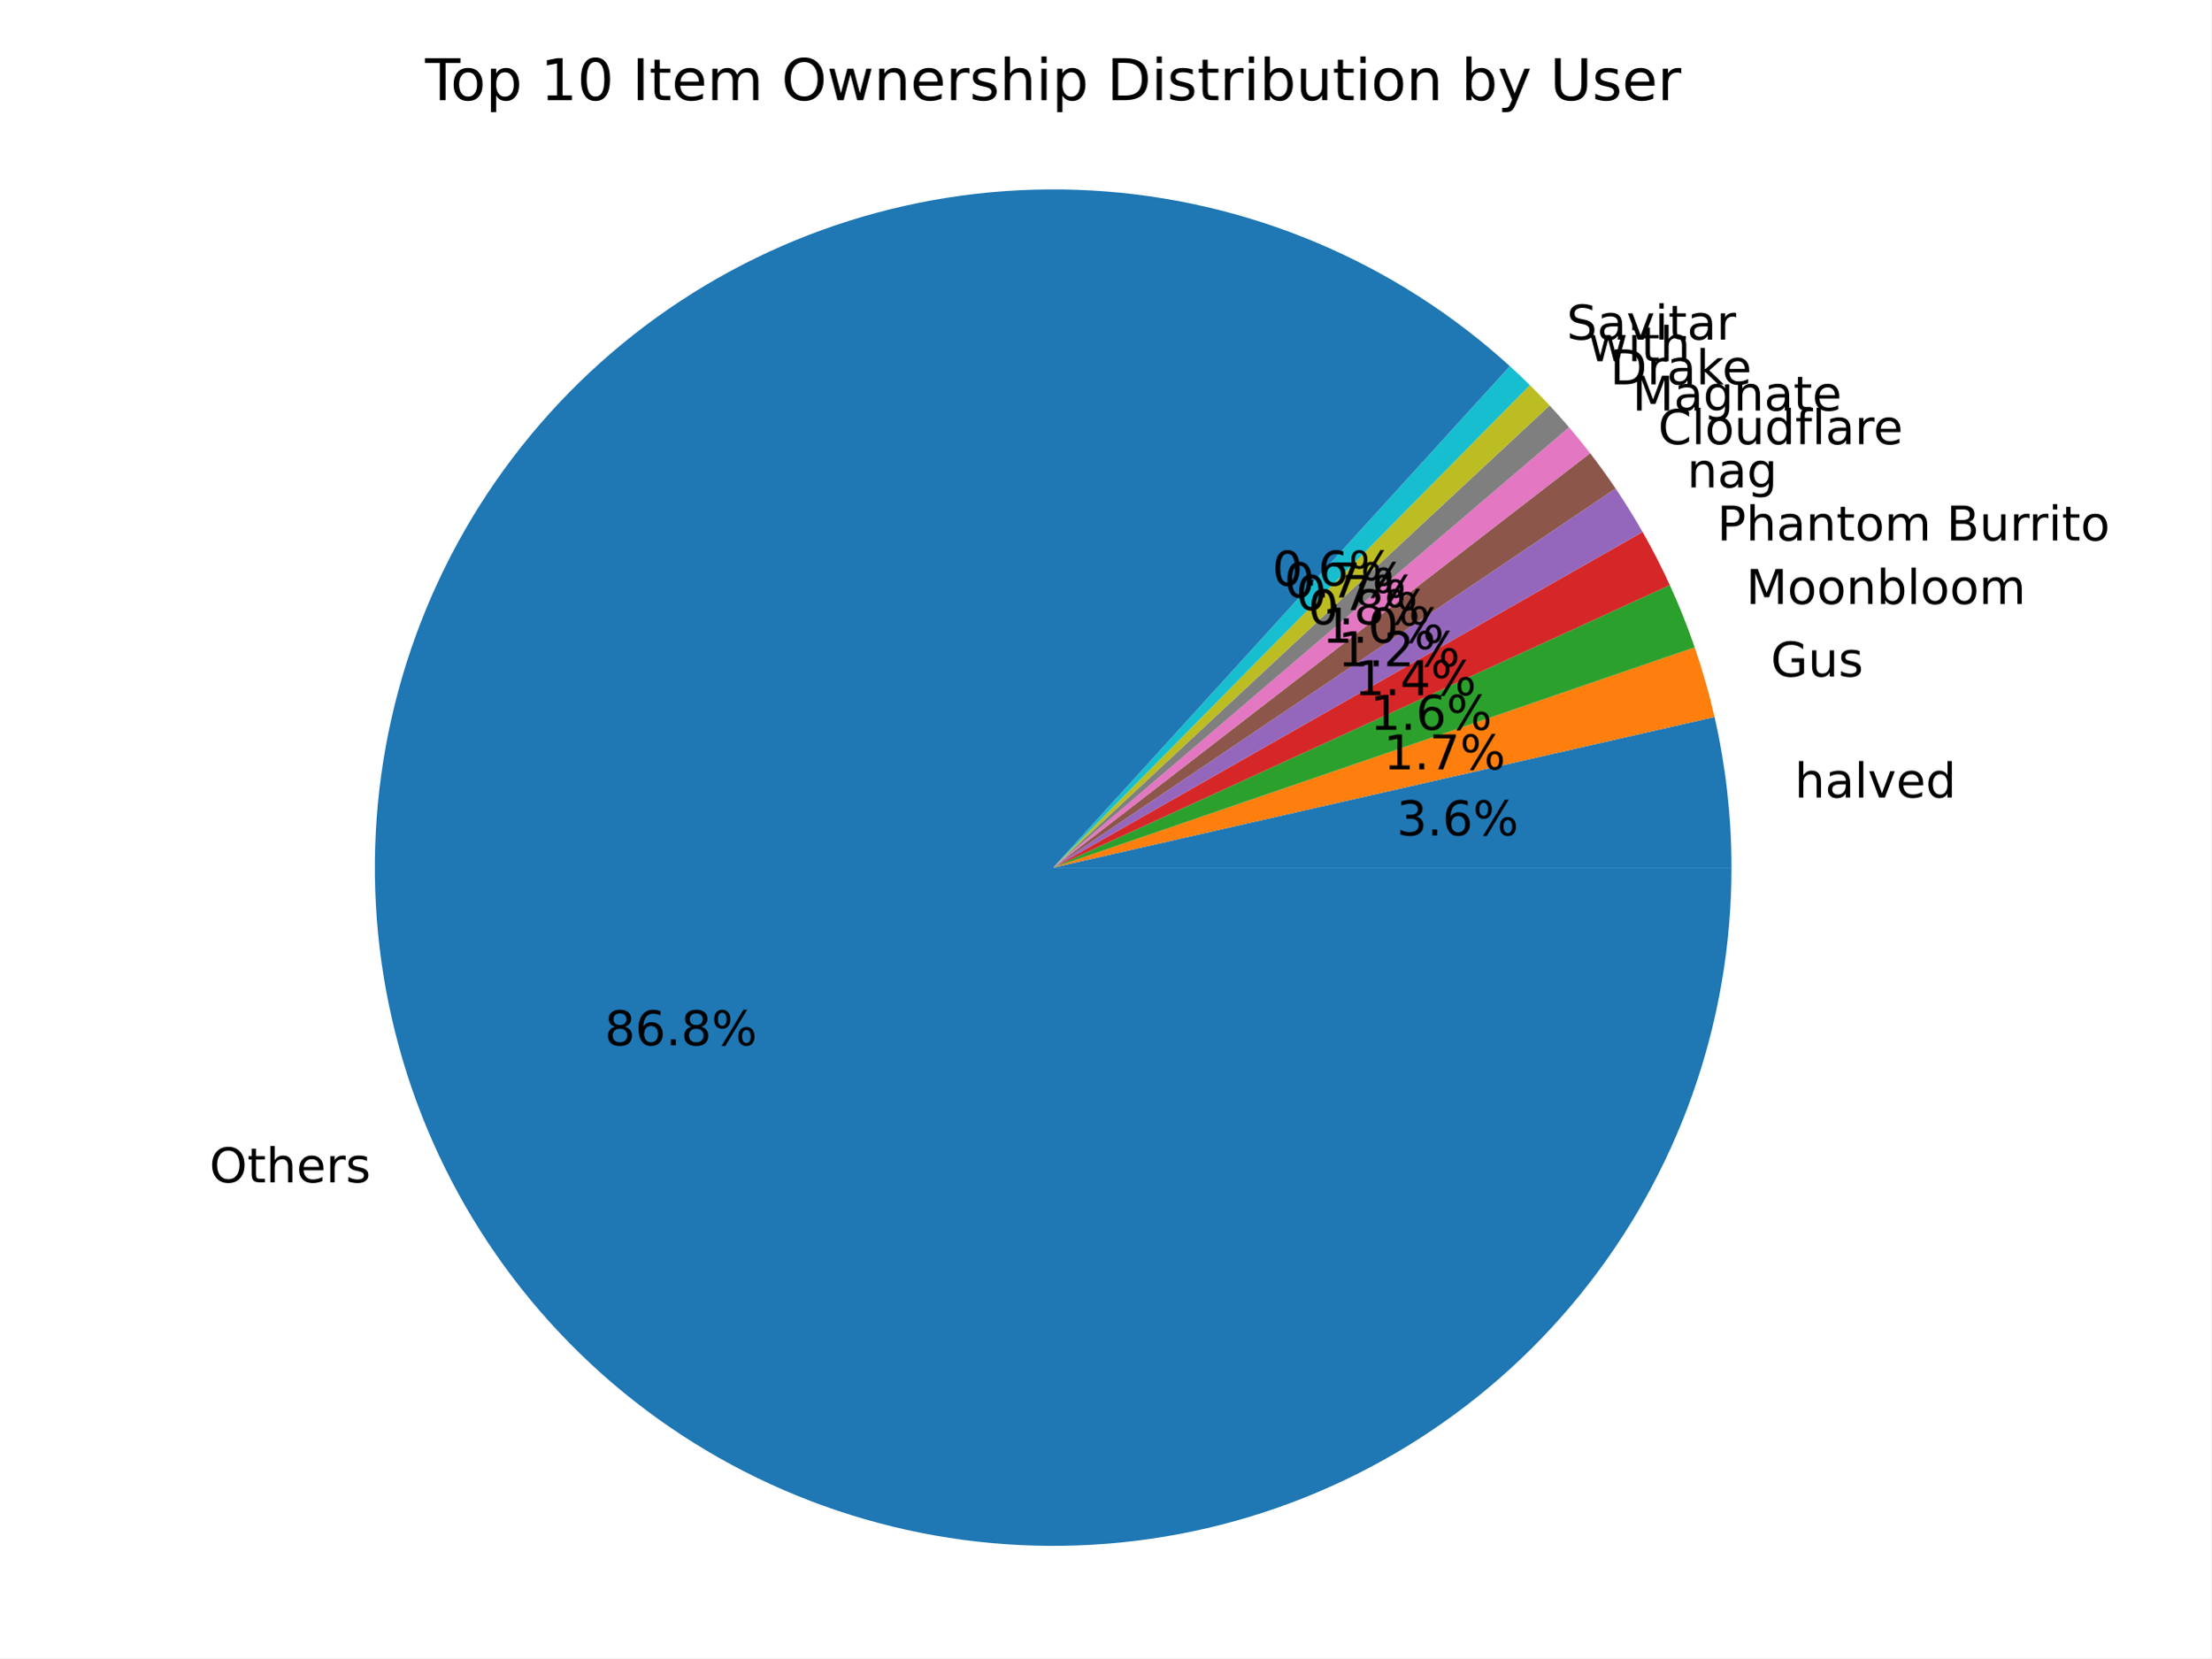
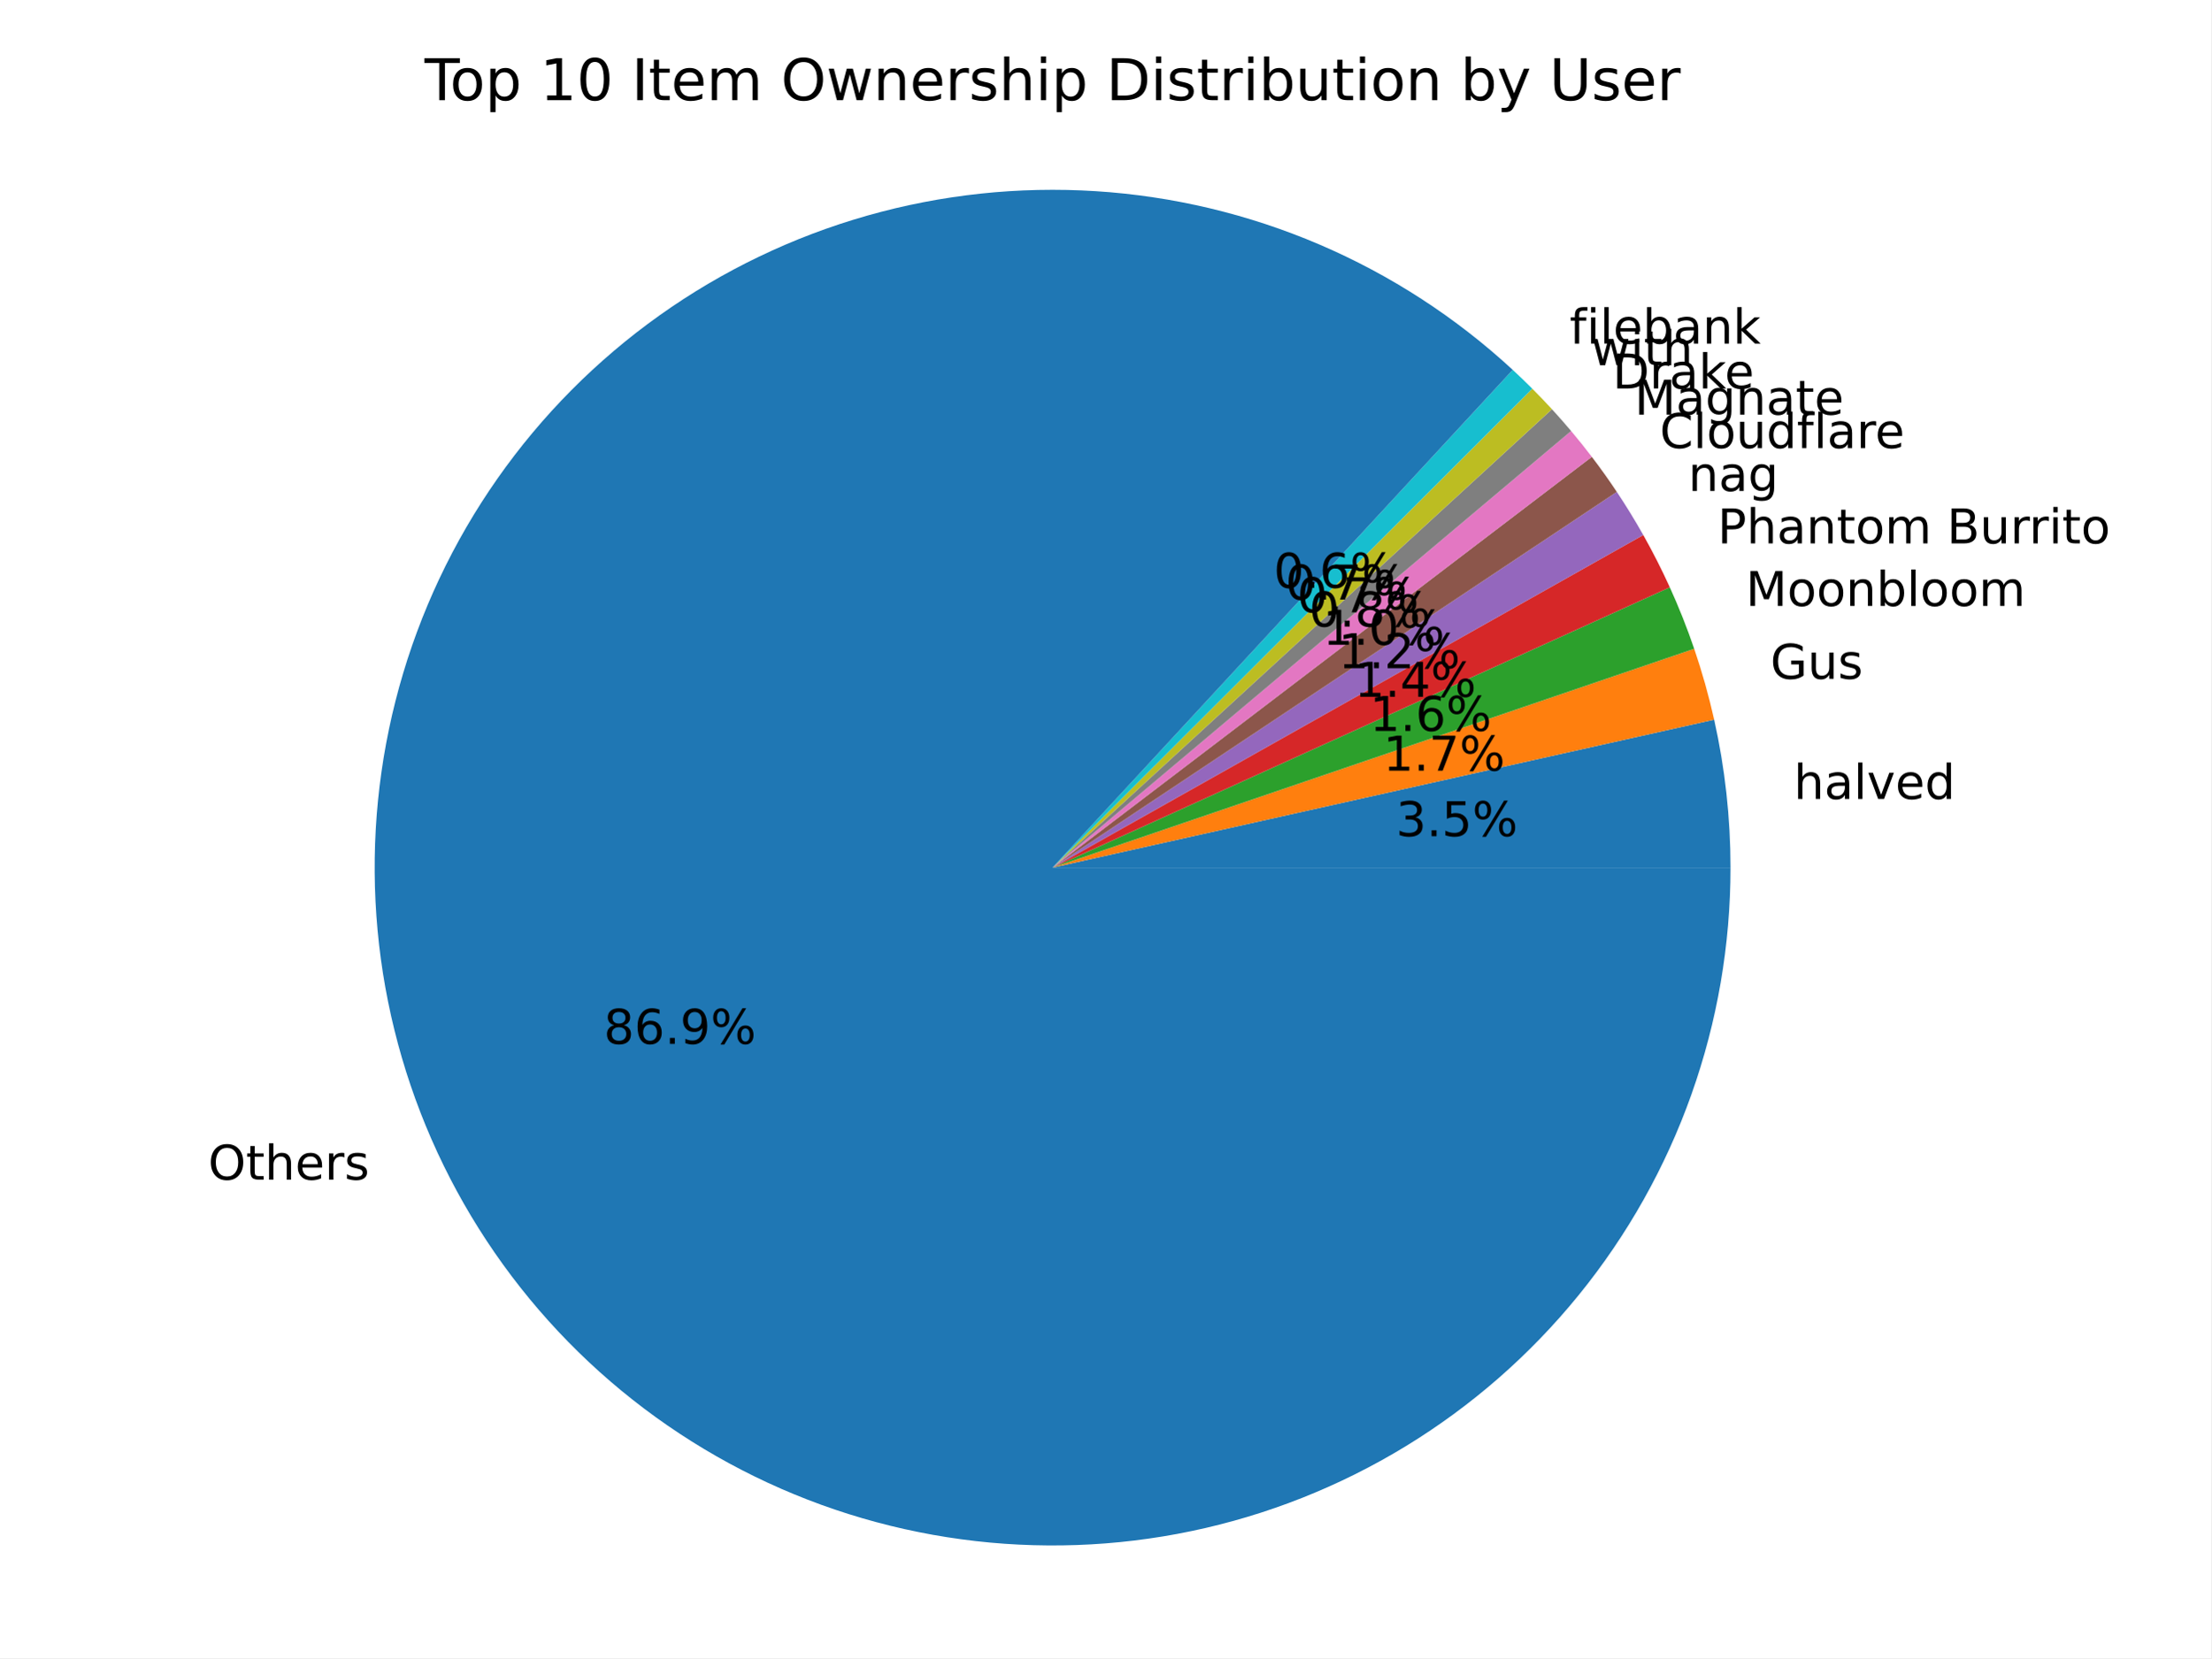
<svg xmlns="http://www.w3.org/2000/svg" xmlns:xlink="http://www.w3.org/1999/xlink" width="460.8pt" height="345.6pt" viewBox="0 0 460.8 345.6" version="1.1">
  <defs>
    <style type="text/css">*{stroke-linejoin: round; stroke-linecap: butt}</style>
  </defs>
  <g id="figure_1">
    <g id="patch_1">
      <path d="M 0 345.6  L 460.8 345.6  L 460.8 0  L 0 0  z " style="fill: #ffffff" />
    </g>
    <g id="axes_1">
      <g id="patch_2">
-         <path d="M 360.85 180.84  C 360.85 175.561 360.554 170.287 359.964 165.041  C 359.375 159.796 358.491 154.587 357.319 149.441  L 219.484 180.84  z " style="fill: #1f77b4" />
+         <path d="M 360.645 180.84  C 360.645 175.656 360.359 170.475 359.79 165.323  C 359.221 160.17 358.368 155.052 357.236 149.993  L 219.361 180.84  z " style="fill: #1f77b4" />
      </g>
      <g id="patch_3">
-         <path d="M 357.319 149.441  C 356.76 146.986 356.135 144.547 355.446 142.126  C 354.756 139.705 354.002 137.303 353.185 134.922  L 219.484 180.84  z " style="fill: #ff7f0e" />
+         <path d="M 357.236 149.993  C 356.677 147.496 356.051 145.014 355.357 142.551  C 354.664 140.087 353.903 137.643 353.077 135.221  L 219.361 180.84  z " style="fill: #ff7f0e" />
      </g>
      <g id="patch_4">
-         <path d="M 353.185 134.922  C 352.428 132.719 351.617 130.534 350.752 128.371  C 349.888 126.208 348.97 124.066 347.999 121.949  L 219.484 180.84  z " style="fill: #2ca02c" />
+         <path d="M 353.077 135.221  C 352.335 133.046 351.54 130.888 350.692 128.751  C 349.845 126.615 348.945 124.499 347.994 122.406  L 219.361 180.84  z " style="fill: #2ca02c" />
      </g>
      <g id="patch_5">
-         <path d="M 347.999 121.949  C 347.135 120.062 346.228 118.194 345.281 116.347  C 344.335 114.5 343.347 112.674 342.32 110.87  L 219.484 180.84  z " style="fill: #d62728" />
+         <path d="M 347.994 122.406  C 347.151 120.55 346.268 118.712 345.345 116.894  C 344.423 115.077 343.461 113.279 342.46 111.503  L 219.361 180.84  z " style="fill: #d62728" />
      </g>
      <g id="patch_6">
-         <path d="M 342.32 110.87  C 341.44 109.326 340.531 107.798 339.594 106.288  C 338.656 104.777 337.69 103.285 336.697 101.811  L 219.484 180.84  z " style="fill: #9467bd" />
+         <path d="M 342.46 111.503  C 341.598 109.972 340.708 108.458 339.789 106.961  C 338.87 105.463 337.924 103.983 336.95 102.521  L 219.361 180.84  z " style="fill: #9467bd" />
      </g>
      <g id="patch_7">
-         <path d="M 336.697 101.811  C 335.851 100.557 334.986 99.317 334.1 98.09  C 333.215 96.864 332.31 95.652 331.385 94.455  L 219.484 180.84  z " style="fill: #8c564b" />
+         <path d="M 336.95 102.521  C 336.121 101.276 335.272 100.044 334.403 98.825  C 333.534 97.607 332.646 96.402 331.74 95.212  L 219.361 180.84  z " style="fill: #8c564b" />
      </g>
      <g id="patch_8">
-         <path d="M 331.385 94.455  C 330.677 93.537 329.957 92.628 329.227 91.728  C 328.496 90.828 327.754 89.937 327.002 89.056  L 219.484 180.84  z " style="fill: #e377c2" />
+         <path d="M 331.74 95.212  C 331.043 94.298 330.335 93.392 329.617 92.495  C 328.898 91.598 328.168 90.71 327.428 89.831  L 219.361 180.84  z " style="fill: #e377c2" />
      </g>
      <g id="patch_9">
-         <path d="M 327.002 89.056  C 326.342 88.283 325.674 87.518 324.998 86.76  C 324.322 86.002 323.638 85.251 322.946 84.507  L 219.484 180.84  z " style="fill: #7f7f7f" />
+         <path d="M 327.428 89.831  C 326.778 89.06 326.12 88.295 325.455 87.538  C 324.789 86.781 324.115 86.031 323.433 85.288  L 219.361 180.84  z " style="fill: #7f7f7f" />
      </g>
      <g id="patch_10">
-         <path d="M 322.946 84.507  C 322.277 83.788 321.599 83.076 320.915 82.371  C 320.231 81.666 319.539 80.968 318.84 80.278  L 219.484 180.84  z " style="fill: #bcbd22" />
+         <path d="M 323.433 85.288  C 322.765 84.561 322.09 83.841 321.408 83.129  C 320.725 82.416 320.036 81.711 319.338 81.012  L 219.361 180.84  z " style="fill: #bcbd22" />
      </g>
      <g id="patch_11">
-         <path d="M 318.84 80.278  C 318.157 79.603 317.466 78.934 316.77 78.273  C 316.073 77.612 315.369 76.959 314.659 76.312  L 219.484 180.84  z " style="fill: #17becf" />
+         <path d="M 319.338 81.012  C 318.672 80.345 317.999 79.684 317.319 79.03  C 316.639 78.376 315.953 77.729 315.26 77.088  L 219.361 180.84  z " style="fill: #17becf" />
      </g>
      <g id="patch_12">
-         <path d="M 314.659 76.312  C 302.76 65.478 289.098 56.754 274.262 50.518  C 259.427 44.283 243.635 40.625 227.569 39.705  C 211.503 38.785 195.397 40.614 179.946 45.115  C 164.496 49.616 149.927 56.722 136.868 66.127  C 123.81 75.531 112.452 87.097 103.287 100.324  C 94.121 113.552 87.281 128.248 83.062 143.777  C 78.843 159.307 77.307 175.444 78.519 191.491  C 79.731 207.537 83.675 223.26 90.18 237.98  C 96.684 252.699 105.655 266.2 116.704 277.9  C 127.753 289.601 140.719 299.329 155.042 306.664  C 169.366 314 184.837 318.836 200.788 320.965  C 216.739 323.093 232.938 322.482 248.683 319.158  C 264.429 315.834 279.492 309.846 293.222 301.452  C 306.952 293.058 319.148 282.38 329.284 269.881  C 339.42 257.382 347.348 243.243 352.725 228.075  C 358.102 212.908 360.85 196.933 360.85 180.84  L 219.484 180.84  z " style="fill: #1f77b4" />
+         <path d="M 315.26 77.088  C 303.433 66.156 289.823 57.327 275.021 50.982  C 260.218 44.637 244.438 40.87 228.366 39.844  C 212.293 38.817 196.163 40.547 180.673 44.957  C 165.183 49.367 150.561 56.394 137.439 65.732  C 124.318 75.071 112.889 86.585 103.648 99.775  C 94.407 112.966 87.49 127.64 83.195 143.162  C 78.9 158.684 77.29 174.827 78.436 190.891  C 79.582 206.956 83.466 222.707 89.92 237.462  C 96.375 252.217 105.305 265.761 116.324 277.507  C 127.344 289.252 140.291 299.027 154.605 306.409  C 168.919 313.791 184.39 318.671 200.349 320.838  C 216.308 323.006 232.521 322.428 248.285 319.131  C 264.049 315.834 279.134 309.866 292.887 301.484  C 306.639 293.103 318.858 282.431 329.014 269.931  C 339.17 257.432 347.114 243.287 352.502 228.11  C 357.891 212.933 360.645 196.945 360.645 180.84  L 219.361 180.84  z " style="fill: #1f77b4" />
      </g>
      <g id="matplotlib.axis_1" />
      <g id="matplotlib.axis_2" />
      <g id="text_1">
-         <g transform="translate(374.0125 166.2209) scale(0.1 -0.1)">
+         <g transform="translate(373.8328 166.5303) scale(0.1 -0.1)">
          <defs>
            <path id="DejaVuSans-68" d="M 3513 2113  L 3513 0  L 2938 0  L 2938 2094  Q 2938 2591 2744 2837  Q 2550 3084 2163 3084  Q 1697 3084 1428 2787  Q 1159 2491 1159 1978  L 1159 0  L 581 0  L 581 4863  L 1159 4863  L 1159 2956  Q 1366 3272 1645 3428  Q 1925 3584 2291 3584  Q 2894 3584 3203 3211  Q 3513 2838 3513 2113  z " transform="scale(0.015625)" />
            <path id="DejaVuSans-61" d="M 2194 1759  Q 1497 1759 1228 1600  Q 959 1441 959 1056  Q 959 750 1161 570  Q 1363 391 1709 391  Q 2188 391 2477 730  Q 2766 1069 2766 1631  L 2766 1759  L 2194 1759  z M 3341 1997  L 3341 0  L 2766 0  L 2766 531  Q 2569 213 2275 61  Q 1981 -91 1556 -91  Q 1019 -91 701 211  Q 384 513 384 1019  Q 384 1609 779 1909  Q 1175 2209 1959 2209  L 2766 2209  L 2766 2266  Q 2766 2663 2505 2880  Q 2244 3097 1772 3097  Q 1472 3097 1187 3025  Q 903 2953 641 2809  L 641 3341  Q 956 3463 1253 3523  Q 1550 3584 1831 3584  Q 2591 3584 2966 3190  Q 3341 2797 3341 1997  z " transform="scale(0.015625)" />
            <path id="DejaVuSans-6c" d="M 603 4863  L 1178 4863  L 1178 0  L 603 0  L 603 4863  z " transform="scale(0.015625)" />
            <path id="DejaVuSans-76" d="M 191 3500  L 800 3500  L 1894 563  L 2988 3500  L 3597 3500  L 2284 0  L 1503 0  L 191 3500  z " transform="scale(0.015625)" />
            <path id="DejaVuSans-65" d="M 3597 1894  L 3597 1613  L 953 1613  Q 991 1019 1311 708  Q 1631 397 2203 397  Q 2534 397 2845 478  Q 3156 559 3463 722  L 3463 178  Q 3153 47 2828 -22  Q 2503 -91 2169 -91  Q 1331 -91 842 396  Q 353 884 353 1716  Q 353 2575 817 3079  Q 1281 3584 2069 3584  Q 2775 3584 3186 3129  Q 3597 2675 3597 1894  z M 3022 2063  Q 3016 2534 2758 2815  Q 2500 3097 2075 3097  Q 1594 3097 1305 2825  Q 1016 2553 972 2059  L 3022 2063  z " transform="scale(0.015625)" />
            <path id="DejaVuSans-64" d="M 2906 2969  L 2906 4863  L 3481 4863  L 3481 0  L 2906 0  L 2906 525  Q 2725 213 2448 61  Q 2172 -91 1784 -91  Q 1150 -91 751 415  Q 353 922 353 1747  Q 353 2572 751 3078  Q 1150 3584 1784 3584  Q 2172 3584 2448 3432  Q 2725 3281 2906 2969  z M 947 1747  Q 947 1113 1208 752  Q 1469 391 1925 391  Q 2381 391 2643 752  Q 2906 1113 2906 1747  Q 2906 2381 2643 2742  Q 2381 3103 1925 3103  Q 1469 3103 1208 2742  Q 947 2381 947 1747  z " transform="scale(0.015625)" />
          </defs>
          <use xlink:href="#DejaVuSans-68" />
          <use xlink:href="#DejaVuSans-61" x="63.379" />
          <use xlink:href="#DejaVuSans-6c" x="124.658" />
          <use xlink:href="#DejaVuSans-76" x="152.441" />
          <use xlink:href="#DejaVuSans-65" x="211.621" />
          <use xlink:href="#DejaVuSans-64" x="273.145" />
        </g>
      </g>
      <g id="text_2">
-         <g transform="translate(291.0698 174.1202) scale(0.1 -0.1)">
+         <g transform="translate(290.9161 174.289) scale(0.1 -0.1)">
          <defs>
            <path id="DejaVuSans-33" d="M 2597 2516  Q 3050 2419 3304 2112  Q 3559 1806 3559 1356  Q 3559 666 3084 287  Q 2609 -91 1734 -91  Q 1441 -91 1130 -33  Q 819 25 488 141  L 488 750  Q 750 597 1062 519  Q 1375 441 1716 441  Q 2309 441 2620 675  Q 2931 909 2931 1356  Q 2931 1769 2642 2001  Q 2353 2234 1838 2234  L 1294 2234  L 1294 2753  L 1863 2753  Q 2328 2753 2575 2939  Q 2822 3125 2822 3475  Q 2822 3834 2567 4026  Q 2313 4219 1838 4219  Q 1578 4219 1281 4162  Q 984 4106 628 3988  L 628 4550  Q 988 4650 1302 4700  Q 1616 4750 1894 4750  Q 2613 4750 3031 4423  Q 3450 4097 3450 3541  Q 3450 3153 3228 2886  Q 3006 2619 2597 2516  z " transform="scale(0.015625)" />
            <path id="DejaVuSans-2e" d="M 684 794  L 1344 794  L 1344 0  L 684 0  L 684 794  z " transform="scale(0.015625)" />
-             <path id="DejaVuSans-36" d="M 2113 2584  Q 1688 2584 1439 2293  Q 1191 2003 1191 1497  Q 1191 994 1439 701  Q 1688 409 2113 409  Q 2538 409 2786 701  Q 3034 994 3034 1497  Q 3034 2003 2786 2293  Q 2538 2584 2113 2584  z M 3366 4563  L 3366 3988  Q 3128 4100 2886 4159  Q 2644 4219 2406 4219  Q 1781 4219 1451 3797  Q 1122 3375 1075 2522  Q 1259 2794 1537 2939  Q 1816 3084 2150 3084  Q 2853 3084 3261 2657  Q 3669 2231 3669 1497  Q 3669 778 3244 343  Q 2819 -91 2113 -91  Q 1303 -91 875 529  Q 447 1150 447 2328  Q 447 3434 972 4092  Q 1497 4750 2381 4750  Q 2619 4750 2861 4703  Q 3103 4656 3366 4563  z " transform="scale(0.015625)" />
+             <path id="DejaVuSans-35" d="M 691 4666  L 3169 4666  L 3169 4134  L 1269 4134  L 1269 2991  Q 1406 3038 1543 3061  Q 1681 3084 1819 3084  Q 2600 3084 3056 2656  Q 3513 2228 3513 1497  Q 3513 744 3044 326  Q 2575 -91 1722 -91  Q 1428 -91 1123 -41  Q 819 9 494 109  L 494 744  Q 775 591 1075 516  Q 1375 441 1709 441  Q 2250 441 2565 725  Q 2881 1009 2881 1497  Q 2881 1984 2565 2268  Q 2250 2553 1709 2553  Q 1456 2553 1204 2497  Q 953 2441 691 2322  L 691 4666  z " transform="scale(0.015625)" />
            <path id="DejaVuSans-25" d="M 4653 2053  Q 4381 2053 4226 1822  Q 4072 1591 4072 1178  Q 4072 772 4226 539  Q 4381 306 4653 306  Q 4919 306 5073 539  Q 5228 772 5228 1178  Q 5228 1588 5073 1820  Q 4919 2053 4653 2053  z M 4653 2450  Q 5147 2450 5437 2106  Q 5728 1763 5728 1178  Q 5728 594 5436 251  Q 5144 -91 4653 -91  Q 4153 -91 3862 251  Q 3572 594 3572 1178  Q 3572 1766 3864 2108  Q 4156 2450 4653 2450  z M 1428 4353  Q 1159 4353 1004 4120  Q 850 3888 850 3481  Q 850 3069 1003 2837  Q 1156 2606 1428 2606  Q 1700 2606 1854 2837  Q 2009 3069 2009 3481  Q 2009 3884 1853 4118  Q 1697 4353 1428 4353  z M 4250 4750  L 4750 4750  L 1831 -91  L 1331 -91  L 4250 4750  z M 1428 4750  Q 1922 4750 2215 4408  Q 2509 4066 2509 3481  Q 2509 2891 2217 2550  Q 1925 2209 1428 2209  Q 931 2209 642 2551  Q 353 2894 353 3481  Q 353 4063 643 4406  Q 934 4750 1428 4750  z " transform="scale(0.015625)" />
          </defs>
          <use xlink:href="#DejaVuSans-33" />
          <use xlink:href="#DejaVuSans-2e" x="63.623" />
-           <use xlink:href="#DejaVuSans-36" x="95.41" />
+           <use xlink:href="#DejaVuSans-35" x="95.41" />
          <use xlink:href="#DejaVuSans-25" x="159.033" />
        </g>
      </g>
      <g id="text_3">
-         <g transform="translate(369.0419 141.0141) scale(0.1 -0.1)">
+         <g transform="translate(368.9569 141.4811) scale(0.1 -0.1)">
          <defs>
            <path id="DejaVuSans-47" d="M 3809 666  L 3809 1919  L 2778 1919  L 2778 2438  L 4434 2438  L 4434 434  Q 4069 175 3628 42  Q 3188 -91 2688 -91  Q 1594 -91 976 548  Q 359 1188 359 2328  Q 359 3472 976 4111  Q 1594 4750 2688 4750  Q 3144 4750 3555 4637  Q 3966 4525 4313 4306  L 4313 3634  Q 3963 3931 3569 4081  Q 3175 4231 2741 4231  Q 1884 4231 1454 3753  Q 1025 3275 1025 2328  Q 1025 1384 1454 906  Q 1884 428 2741 428  Q 3075 428 3337 486  Q 3600 544 3809 666  z " transform="scale(0.015625)" />
            <path id="DejaVuSans-75" d="M 544 1381  L 544 3500  L 1119 3500  L 1119 1403  Q 1119 906 1312 657  Q 1506 409 1894 409  Q 2359 409 2629 706  Q 2900 1003 2900 1516  L 2900 3500  L 3475 3500  L 3475 0  L 2900 0  L 2900 538  Q 2691 219 2414 64  Q 2138 -91 1772 -91  Q 1169 -91 856 284  Q 544 659 544 1381  z M 1991 3584  L 1991 3584  z " transform="scale(0.015625)" />
            <path id="DejaVuSans-73" d="M 2834 3397  L 2834 2853  Q 2591 2978 2328 3040  Q 2066 3103 1784 3103  Q 1356 3103 1142 2972  Q 928 2841 928 2578  Q 928 2378 1081 2264  Q 1234 2150 1697 2047  L 1894 2003  Q 2506 1872 2764 1633  Q 3022 1394 3022 966  Q 3022 478 2636 193  Q 2250 -91 1575 -91  Q 1294 -91 989 -36  Q 684 19 347 128  L 347 722  Q 666 556 975 473  Q 1284 391 1588 391  Q 1994 391 2212 530  Q 2431 669 2431 922  Q 2431 1156 2273 1281  Q 2116 1406 1581 1522  L 1381 1569  Q 847 1681 609 1914  Q 372 2147 372 2553  Q 372 3047 722 3315  Q 1072 3584 1716 3584  Q 2034 3584 2315 3537  Q 2597 3491 2834 3397  z " transform="scale(0.015625)" />
          </defs>
          <use xlink:href="#DejaVuSans-47" />
          <use xlink:href="#DejaVuSans-75" x="77.49" />
          <use xlink:href="#DejaVuSans-73" x="140.869" />
        </g>
      </g>
      <g id="text_4">
-         <g transform="translate(288.3585 160.371) scale(0.1 -0.1)">
+         <g transform="translate(288.2565 160.6258) scale(0.1 -0.1)">
          <defs>
            <path id="DejaVuSans-31" d="M 794 531  L 1825 531  L 1825 4091  L 703 3866  L 703 4441  L 1819 4666  L 2450 4666  L 2450 531  L 3481 531  L 3481 0  L 794 0  L 794 531  z " transform="scale(0.015625)" />
            <path id="DejaVuSans-37" d="M 525 4666  L 3525 4666  L 3525 4397  L 1831 0  L 1172 0  L 2766 4134  L 525 4134  L 525 4666  z " transform="scale(0.015625)" />
          </defs>
          <use xlink:href="#DejaVuSans-31" />
          <use xlink:href="#DejaVuSans-2e" x="63.623" />
          <use xlink:href="#DejaVuSans-37" x="95.41" />
          <use xlink:href="#DejaVuSans-25" x="159.033" />
        </g>
      </g>
      <g id="text_5">
-         <g transform="translate(363.8792 125.8837) scale(0.1 -0.1)">
+         <g transform="translate(363.8252 126.302) scale(0.1 -0.1)">
          <defs>
            <path id="DejaVuSans-4d" d="M 628 4666  L 1569 4666  L 2759 1491  L 3956 4666  L 4897 4666  L 4897 0  L 4281 0  L 4281 4097  L 3078 897  L 2444 897  L 1241 4097  L 1241 0  L 628 0  L 628 4666  z " transform="scale(0.015625)" />
            <path id="DejaVuSans-6f" d="M 1959 3097  Q 1497 3097 1228 2736  Q 959 2375 959 1747  Q 959 1119 1226 758  Q 1494 397 1959 397  Q 2419 397 2687 759  Q 2956 1122 2956 1747  Q 2956 2369 2687 2733  Q 2419 3097 1959 3097  z M 1959 3584  Q 2709 3584 3137 3096  Q 3566 2609 3566 1747  Q 3566 888 3137 398  Q 2709 -91 1959 -91  Q 1206 -91 779 398  Q 353 888 353 1747  Q 353 2609 779 3096  Q 1206 3584 1959 3584  z " transform="scale(0.015625)" />
            <path id="DejaVuSans-6e" d="M 3513 2113  L 3513 0  L 2938 0  L 2938 2094  Q 2938 2591 2744 2837  Q 2550 3084 2163 3084  Q 1697 3084 1428 2787  Q 1159 2491 1159 1978  L 1159 0  L 581 0  L 581 3500  L 1159 3500  L 1159 2956  Q 1366 3272 1645 3428  Q 1925 3584 2291 3584  Q 2894 3584 3203 3211  Q 3513 2838 3513 2113  z " transform="scale(0.015625)" />
            <path id="DejaVuSans-62" d="M 3116 1747  Q 3116 2381 2855 2742  Q 2594 3103 2138 3103  Q 1681 3103 1420 2742  Q 1159 2381 1159 1747  Q 1159 1113 1420 752  Q 1681 391 2138 391  Q 2594 391 2855 752  Q 3116 1113 3116 1747  z M 1159 2969  Q 1341 3281 1617 3432  Q 1894 3584 2278 3584  Q 2916 3584 3314 3078  Q 3713 2572 3713 1747  Q 3713 922 3314 415  Q 2916 -91 2278 -91  Q 1894 -91 1617 61  Q 1341 213 1159 525  L 1159 0  L 581 0  L 581 4863  L 1159 4863  L 1159 2969  z " transform="scale(0.015625)" />
            <path id="DejaVuSans-6d" d="M 3328 2828  Q 3544 3216 3844 3400  Q 4144 3584 4550 3584  Q 5097 3584 5394 3201  Q 5691 2819 5691 2113  L 5691 0  L 5113 0  L 5113 2094  Q 5113 2597 4934 2840  Q 4756 3084 4391 3084  Q 3944 3084 3684 2787  Q 3425 2491 3425 1978  L 3425 0  L 2847 0  L 2847 2094  Q 2847 2600 2669 2842  Q 2491 3084 2119 3084  Q 1678 3084 1418 2786  Q 1159 2488 1159 1978  L 1159 0  L 581 0  L 581 3500  L 1159 3500  L 1159 2956  Q 1356 3278 1631 3431  Q 1906 3584 2284 3584  Q 2666 3584 2933 3390  Q 3200 3197 3328 2828  z " transform="scale(0.015625)" />
          </defs>
          <use xlink:href="#DejaVuSans-4d" />
          <use xlink:href="#DejaVuSans-6f" x="86.279" />
          <use xlink:href="#DejaVuSans-6f" x="147.461" />
          <use xlink:href="#DejaVuSans-6e" x="208.643" />
          <use xlink:href="#DejaVuSans-62" x="272.021" />
          <use xlink:href="#DejaVuSans-6c" x="335.498" />
          <use xlink:href="#DejaVuSans-6f" x="363.281" />
          <use xlink:href="#DejaVuSans-6f" x="424.463" />
          <use xlink:href="#DejaVuSans-6d" x="485.645" />
        </g>
      </g>
      <g id="text_6">
-         <g transform="translate(285.5425 152.1181) scale(0.1 -0.1)">
+         <g transform="translate(285.4574 152.3463) scale(0.1 -0.1)">
+           <defs>
+             <path id="DejaVuSans-36" d="M 2113 2584  Q 1688 2584 1439 2293  Q 1191 2003 1191 1497  Q 1191 994 1439 701  Q 1688 409 2113 409  Q 2538 409 2786 701  Q 3034 994 3034 1497  Q 3034 2003 2786 2293  Q 2538 2584 2113 2584  z M 3366 4563  L 3366 3988  Q 3128 4100 2886 4159  Q 2644 4219 2406 4219  Q 1781 4219 1451 3797  Q 1122 3375 1075 2522  Q 1259 2794 1537 2939  Q 1816 3084 2150 3084  Q 2853 3084 3261 2657  Q 3669 2231 3669 1497  Q 3669 778 3244 343  Q 2819 -91 2113 -91  Q 1303 -91 875 529  Q 447 1150 447 2328  Q 447 3434 972 4092  Q 1497 4750 2381 4750  Q 2619 4750 2861 4703  Q 3103 4656 3366 4563  z " transform="scale(0.015625)" />
+           </defs>
          <use xlink:href="#DejaVuSans-31" />
          <use xlink:href="#DejaVuSans-2e" x="63.623" />
          <use xlink:href="#DejaVuSans-36" x="95.41" />
          <use xlink:href="#DejaVuSans-25" x="159.033" />
        </g>
      </g>
      <g id="text_7">
-         <g transform="translate(357.8613 112.657) scale(0.1 -0.1)">
+         <g transform="translate(357.9436 113.2592) scale(0.1 -0.1)">
          <defs>
            <path id="DejaVuSans-50" d="M 1259 4147  L 1259 2394  L 2053 2394  Q 2494 2394 2734 2622  Q 2975 2850 2975 3272  Q 2975 3691 2734 3919  Q 2494 4147 2053 4147  L 1259 4147  z M 628 4666  L 2053 4666  Q 2838 4666 3239 4311  Q 3641 3956 3641 3272  Q 3641 2581 3239 2228  Q 2838 1875 2053 1875  L 1259 1875  L 1259 0  L 628 0  L 628 4666  z " transform="scale(0.015625)" />
            <path id="DejaVuSans-74" d="M 1172 4494  L 1172 3500  L 2356 3500  L 2356 3053  L 1172 3053  L 1172 1153  Q 1172 725 1289 603  Q 1406 481 1766 481  L 2356 481  L 2356 0  L 1766 0  Q 1100 0 847 248  Q 594 497 594 1153  L 594 3053  L 172 3053  L 172 3500  L 594 3500  L 594 4494  L 1172 4494  z " transform="scale(0.015625)" />
            <path id="DejaVuSans-20" transform="scale(0.015625)" />
            <path id="DejaVuSans-42" d="M 1259 2228  L 1259 519  L 2272 519  Q 2781 519 3026 730  Q 3272 941 3272 1375  Q 3272 1813 3026 2020  Q 2781 2228 2272 2228  L 1259 2228  z M 1259 4147  L 1259 2741  L 2194 2741  Q 2656 2741 2882 2914  Q 3109 3088 3109 3444  Q 3109 3797 2882 3972  Q 2656 4147 2194 4147  L 1259 4147  z M 628 4666  L 2241 4666  Q 2963 4666 3353 4366  Q 3744 4066 3744 3513  Q 3744 3084 3544 2831  Q 3344 2578 2956 2516  Q 3422 2416 3680 2098  Q 3938 1781 3938 1306  Q 3938 681 3513 340  Q 3088 0 2303 0  L 628 0  L 628 4666  z " transform="scale(0.015625)" />
            <path id="DejaVuSans-72" d="M 2631 2963  Q 2534 3019 2420 3045  Q 2306 3072 2169 3072  Q 1681 3072 1420 2755  Q 1159 2438 1159 1844  L 1159 0  L 581 0  L 581 3500  L 1159 3500  L 1159 2956  Q 1341 3275 1631 3429  Q 1922 3584 2338 3584  Q 2397 3584 2469 3576  Q 2541 3569 2628 3553  L 2631 2963  z " transform="scale(0.015625)" />
            <path id="DejaVuSans-69" d="M 603 3500  L 1178 3500  L 1178 0  L 603 0  L 603 3500  z M 603 4863  L 1178 4863  L 1178 4134  L 603 4134  L 603 4863  z " transform="scale(0.015625)" />
          </defs>
          <use xlink:href="#DejaVuSans-50" />
          <use xlink:href="#DejaVuSans-68" x="60.303" />
          <use xlink:href="#DejaVuSans-61" x="123.682" />
          <use xlink:href="#DejaVuSans-6e" x="184.961" />
          <use xlink:href="#DejaVuSans-74" x="248.34" />
          <use xlink:href="#DejaVuSans-6f" x="287.549" />
          <use xlink:href="#DejaVuSans-6d" x="348.73" />
          <use xlink:href="#DejaVuSans-20" x="446.143" />
          <use xlink:href="#DejaVuSans-42" x="477.93" />
          <use xlink:href="#DejaVuSans-75" x="546.533" />
          <use xlink:href="#DejaVuSans-72" x="609.912" />
          <use xlink:href="#DejaVuSans-72" x="649.275" />
          <use xlink:href="#DejaVuSans-69" x="690.389" />
          <use xlink:href="#DejaVuSans-74" x="718.172" />
          <use xlink:href="#DejaVuSans-6f" x="757.381" />
        </g>
      </g>
      <g id="text_8">
-         <g transform="translate(282.26 144.9035) scale(0.1 -0.1)">
+         <g transform="translate(282.2493 145.232) scale(0.1 -0.1)">
          <defs>
            <path id="DejaVuSans-34" d="M 2419 4116  L 825 1625  L 2419 1625  L 2419 4116  z M 2253 4666  L 3047 4666  L 3047 1625  L 3713 1625  L 3713 1100  L 3047 1100  L 3047 0  L 2419 0  L 2419 1100  L 313 1100  L 313 1709  L 2253 4666  z " transform="scale(0.015625)" />
          </defs>
          <use xlink:href="#DejaVuSans-31" />
          <use xlink:href="#DejaVuSans-2e" x="63.623" />
          <use xlink:href="#DejaVuSans-34" x="95.41" />
          <use xlink:href="#DejaVuSans-25" x="159.033" />
        </g>
      </g>
      <g id="text_9">
-         <g transform="translate(351.6046 101.5919) scale(0.1 -0.1)">
+         <g transform="translate(351.8318 102.3321) scale(0.1 -0.1)">
          <defs>
            <path id="DejaVuSans-67" d="M 2906 1791  Q 2906 2416 2648 2759  Q 2391 3103 1925 3103  Q 1463 3103 1205 2759  Q 947 2416 947 1791  Q 947 1169 1205 825  Q 1463 481 1925 481  Q 2391 481 2648 825  Q 2906 1169 2906 1791  z M 3481 434  Q 3481 -459 3084 -895  Q 2688 -1331 1869 -1331  Q 1566 -1331 1297 -1286  Q 1028 -1241 775 -1147  L 775 -588  Q 1028 -725 1275 -790  Q 1522 -856 1778 -856  Q 2344 -856 2625 -561  Q 2906 -266 2906 331  L 2906 616  Q 2728 306 2450 153  Q 2172 0 1784 0  Q 1141 0 747 490  Q 353 981 353 1791  Q 353 2603 747 3093  Q 1141 3584 1784 3584  Q 2172 3584 2450 3431  Q 2728 3278 2906 2969  L 2906 3500  L 3481 3500  L 3481 434  z " transform="scale(0.015625)" />
          </defs>
          <use xlink:href="#DejaVuSans-6e" />
          <use xlink:href="#DejaVuSans-61" x="63.379" />
          <use xlink:href="#DejaVuSans-67" x="124.658" />
        </g>
      </g>
      <g id="text_10">
-         <g transform="translate(278.8473 138.868) scale(0.1 -0.1)">
+         <g transform="translate(278.9156 139.2718) scale(0.1 -0.1)">
          <defs>
            <path id="DejaVuSans-32" d="M 1228 531  L 3431 531  L 3431 0  L 469 0  L 469 531  Q 828 903 1448 1529  Q 2069 2156 2228 2338  Q 2531 2678 2651 2914  Q 2772 3150 2772 3378  Q 2772 3750 2511 3984  Q 2250 4219 1831 4219  Q 1534 4219 1204 4116  Q 875 4013 500 3803  L 500 4441  Q 881 4594 1212 4672  Q 1544 4750 1819 4750  Q 2544 4750 2975 4387  Q 3406 4025 3406 3419  Q 3406 3131 3298 2873  Q 3191 2616 2906 2266  Q 2828 2175 2409 1742  Q 1991 1309 1228 531  z " transform="scale(0.015625)" />
          </defs>
          <use xlink:href="#DejaVuSans-31" />
          <use xlink:href="#DejaVuSans-2e" x="63.623" />
          <use xlink:href="#DejaVuSans-32" x="95.41" />
          <use xlink:href="#DejaVuSans-25" x="159.033" />
        </g>
      </g>
      <g id="text_11">
-         <g transform="translate(345.5618 92.5747) scale(0.1 -0.1)">
+         <g transform="translate(345.9072 93.38326) scale(0.1 -0.1)">
          <defs>
            <path id="DejaVuSans-43" d="M 4122 4306  L 4122 3641  Q 3803 3938 3442 4084  Q 3081 4231 2675 4231  Q 1875 4231 1450 3742  Q 1025 3253 1025 2328  Q 1025 1406 1450 917  Q 1875 428 2675 428  Q 3081 428 3442 575  Q 3803 722 4122 1019  L 4122 359  Q 3791 134 3420 21  Q 3050 -91 2638 -91  Q 1578 -91 968 557  Q 359 1206 359 2328  Q 359 3453 968 4101  Q 1578 4750 2638 4750  Q 3056 4750 3426 4639  Q 3797 4528 4122 4306  z " transform="scale(0.015625)" />
            <path id="DejaVuSans-66" d="M 2375 4863  L 2375 4384  L 1825 4384  Q 1516 4384 1395 4259  Q 1275 4134 1275 3809  L 1275 3500  L 2222 3500  L 2222 3053  L 1275 3053  L 1275 0  L 697 0  L 697 3053  L 147 3053  L 147 3500  L 697 3500  L 697 3744  Q 697 4328 969 4595  Q 1241 4863 1831 4863  L 2375 4863  z " transform="scale(0.015625)" />
          </defs>
          <use xlink:href="#DejaVuSans-43" />
          <use xlink:href="#DejaVuSans-6c" x="69.824" />
          <use xlink:href="#DejaVuSans-6f" x="97.607" />
          <use xlink:href="#DejaVuSans-75" x="158.789" />
          <use xlink:href="#DejaVuSans-64" x="222.168" />
          <use xlink:href="#DejaVuSans-66" x="285.645" />
          <use xlink:href="#DejaVuSans-6c" x="320.85" />
          <use xlink:href="#DejaVuSans-61" x="348.633" />
          <use xlink:href="#DejaVuSans-72" x="409.912" />
          <use xlink:href="#DejaVuSans-65" x="448.775" />
        </g>
      </g>
      <g id="text_12">
-         <g transform="translate(275.5512 133.9496) scale(0.1 -0.1)">
+         <g transform="translate(275.684 134.3906) scale(0.1 -0.1)">
          <defs>
            <path id="DejaVuSans-30" d="M 2034 4250  Q 1547 4250 1301 3770  Q 1056 3291 1056 2328  Q 1056 1369 1301 889  Q 1547 409 2034 409  Q 2525 409 2770 889  Q 3016 1369 3016 2328  Q 3016 3291 2770 3770  Q 2525 4250 2034 4250  z M 2034 4750  Q 2819 4750 3233 4129  Q 3647 3509 3647 2328  Q 3647 1150 3233 529  Q 2819 -91 2034 -91  Q 1250 -91 836 529  Q 422 1150 422 2328  Q 422 3509 836 4129  Q 1250 4750 2034 4750  z " transform="scale(0.015625)" />
          </defs>
          <use xlink:href="#DejaVuSans-31" />
          <use xlink:href="#DejaVuSans-2e" x="63.623" />
          <use xlink:href="#DejaVuSans-30" x="95.41" />
          <use xlink:href="#DejaVuSans-25" x="159.033" />
        </g>
      </g>
      <g id="text_13">
-         <g transform="translate(340.201 85.5764) scale(0.1 -0.1)">
+         <g transform="translate(340.6421 86.42023) scale(0.1 -0.1)">
          <use xlink:href="#DejaVuSans-4d" />
          <use xlink:href="#DejaVuSans-61" x="86.279" />
          <use xlink:href="#DejaVuSans-67" x="147.559" />
          <use xlink:href="#DejaVuSans-6e" x="211.035" />
          <use xlink:href="#DejaVuSans-61" x="274.414" />
          <use xlink:href="#DejaVuSans-74" x="335.693" />
          <use xlink:href="#DejaVuSans-65" x="374.902" />
        </g>
      </g>
      <g id="text_14">
-         <g transform="translate(272.6271 130.1323) scale(0.1 -0.1)">
+         <g transform="translate(272.8121 130.5926) scale(0.1 -0.1)">
          <defs>
            <path id="DejaVuSans-38" d="M 2034 2216  Q 1584 2216 1326 1975  Q 1069 1734 1069 1313  Q 1069 891 1326 650  Q 1584 409 2034 409  Q 2484 409 2743 651  Q 3003 894 3003 1313  Q 3003 1734 2745 1975  Q 2488 2216 2034 2216  z M 1403 2484  Q 997 2584 770 2862  Q 544 3141 544 3541  Q 544 4100 942 4425  Q 1341 4750 2034 4750  Q 2731 4750 3128 4425  Q 3525 4100 3525 3541  Q 3525 3141 3298 2862  Q 3072 2584 2669 2484  Q 3125 2378 3379 2068  Q 3634 1759 3634 1313  Q 3634 634 3220 271  Q 2806 -91 2034 -91  Q 1263 -91 848 271  Q 434 634 434 1313  Q 434 1759 690 2068  Q 947 2378 1403 2484  z M 1172 3481  Q 1172 3119 1398 2916  Q 1625 2713 2034 2713  Q 2441 2713 2670 2916  Q 2900 3119 2900 3481  Q 2900 3844 2670 4047  Q 2441 4250 2034 4250  Q 1625 4250 1398 4047  Q 1172 3844 1172 3481  z " transform="scale(0.015625)" />
          </defs>
          <use xlink:href="#DejaVuSans-30" />
          <use xlink:href="#DejaVuSans-2e" x="63.623" />
          <use xlink:href="#DejaVuSans-38" x="95.41" />
          <use xlink:href="#DejaVuSans-25" x="159.033" />
        </g>
      </g>
      <g id="text_15">
-         <g transform="translate(335.5498 80.11105) scale(0.1 -0.1)">
+         <g transform="translate(336.0638 80.9674) scale(0.1 -0.1)">
          <defs>
            <path id="DejaVuSans-44" d="M 1259 4147  L 1259 519  L 2022 519  Q 2988 519 3436 956  Q 3884 1394 3884 2338  Q 3884 3275 3436 3711  Q 2988 4147 2022 4147  L 1259 4147  z M 628 4666  L 1925 4666  Q 3281 4666 3915 4102  Q 4550 3538 4550 2338  Q 4550 1131 3912 565  Q 3275 0 1925 0  L 628 0  L 628 4666  z " transform="scale(0.015625)" />
            <path id="DejaVuSans-6b" d="M 581 4863  L 1159 4863  L 1159 1991  L 2875 3500  L 3609 3500  L 1753 1863  L 3688 0  L 2938 0  L 1159 1709  L 1159 0  L 581 0  L 581 4863  z " transform="scale(0.015625)" />
          </defs>
          <use xlink:href="#DejaVuSans-44" />
          <use xlink:href="#DejaVuSans-72" x="77.002" />
          <use xlink:href="#DejaVuSans-61" x="118.115" />
          <use xlink:href="#DejaVuSans-6b" x="179.395" />
          <use xlink:href="#DejaVuSans-65" x="233.68" />
        </g>
      </g>
      <g id="text_16">
-         <g transform="translate(270.0901 127.1512) scale(0.1 -0.1)">
+         <g transform="translate(270.3149 127.6183) scale(0.1 -0.1)">
          <use xlink:href="#DejaVuSans-30" />
          <use xlink:href="#DejaVuSans-2e" x="63.623" />
          <use xlink:href="#DejaVuSans-37" x="95.41" />
          <use xlink:href="#DejaVuSans-25" x="159.033" />
        </g>
      </g>
      <g id="text_17">
-         <g transform="translate(331.0582 75.28361) scale(0.1 -0.1)">
+         <g transform="translate(331.6126 76.117) scale(0.1 -0.1)">
          <defs>
            <path id="DejaVuSans-77" d="M 269 3500  L 844 3500  L 1563 769  L 2278 3500  L 2956 3500  L 3675 769  L 4391 3500  L 4966 3500  L 4050 0  L 3372 0  L 2619 2869  L 1863 0  L 1184 0  L 269 3500  z " transform="scale(0.015625)" />
          </defs>
          <use xlink:href="#DejaVuSans-77" />
          <use xlink:href="#DejaVuSans-69" x="81.787" />
          <use xlink:href="#DejaVuSans-74" x="109.57" />
          <use xlink:href="#DejaVuSans-68" x="148.779" />
        </g>
      </g>
      <g id="text_18">
-         <g transform="translate(267.6401 124.5181) scale(0.1 -0.1)">
+         <g transform="translate(267.8869 124.9726) scale(0.1 -0.1)">
          <use xlink:href="#DejaVuSans-30" />
          <use xlink:href="#DejaVuSans-2e" x="63.623" />
          <use xlink:href="#DejaVuSans-37" x="95.41" />
          <use xlink:href="#DejaVuSans-25" x="159.033" />
        </g>
      </g>
      <g id="text_19">
-         <g transform="translate(326.4982 70.77621) scale(0.1 -0.1)">
-           <defs>
-             <path id="DejaVuSans-53" d="M 3425 4513  L 3425 3897  Q 3066 4069 2747 4153  Q 2428 4238 2131 4238  Q 1616 4238 1336 4038  Q 1056 3838 1056 3469  Q 1056 3159 1242 3001  Q 1428 2844 1947 2747  L 2328 2669  Q 3034 2534 3370 2195  Q 3706 1856 3706 1288  Q 3706 609 3251 259  Q 2797 -91 1919 -91  Q 1588 -91 1214 -16  Q 841 59 441 206  L 441 856  Q 825 641 1194 531  Q 1563 422 1919 422  Q 2459 422 2753 634  Q 3047 847 3047 1241  Q 3047 1584 2836 1778  Q 2625 1972 2144 2069  L 1759 2144  Q 1053 2284 737 2584  Q 422 2884 422 3419  Q 422 4038 858 4394  Q 1294 4750 2059 4750  Q 2388 4750 2728 4690  Q 3069 4631 3425 4513  z " transform="scale(0.015625)" />
-           </defs>
-           <use xlink:href="#DejaVuSans-53" />
-           <use xlink:href="#DejaVuSans-61" x="63.477" />
-           <use xlink:href="#DejaVuSans-76" x="124.756" />
-           <use xlink:href="#DejaVuSans-69" x="183.936" />
-           <use xlink:href="#DejaVuSans-74" x="211.719" />
-           <use xlink:href="#DejaVuSans-61" x="250.928" />
-           <use xlink:href="#DejaVuSans-72" x="312.207" />
+         <g transform="translate(327.1147 71.60821) scale(0.1 -0.1)">
+           <use xlink:href="#DejaVuSans-66" />
+           <use xlink:href="#DejaVuSans-69" x="35.205" />
+           <use xlink:href="#DejaVuSans-6c" x="62.988" />
+           <use xlink:href="#DejaVuSans-65" x="90.771" />
+           <use xlink:href="#DejaVuSans-62" x="152.295" />
+           <use xlink:href="#DejaVuSans-61" x="215.771" />
+           <use xlink:href="#DejaVuSans-6e" x="277.051" />
+           <use xlink:href="#DejaVuSans-6b" x="340.43" />
        </g>
      </g>
      <g id="text_20">
-         <g transform="translate(265.1529 122.0595) scale(0.1 -0.1)">
+         <g transform="translate(265.4335 122.5133) scale(0.1 -0.1)">
          <use xlink:href="#DejaVuSans-30" />
          <use xlink:href="#DejaVuSans-2e" x="63.623" />
          <use xlink:href="#DejaVuSans-36" x="95.41" />
          <use xlink:href="#DejaVuSans-25" x="159.033" />
        </g>
      </g>
      <g id="text_21">
-         <g transform="translate(43.64617 246.4529) scale(0.1 -0.1)">
+         <g transform="translate(43.37305 245.8835) scale(0.1 -0.1)">
          <defs>
            <path id="DejaVuSans-4f" d="M 2522 4238  Q 1834 4238 1429 3725  Q 1025 3213 1025 2328  Q 1025 1447 1429 934  Q 1834 422 2522 422  Q 3209 422 3611 934  Q 4013 1447 4013 2328  Q 4013 3213 3611 3725  Q 3209 4238 2522 4238  z M 2522 4750  Q 3503 4750 4090 4092  Q 4678 3434 4678 2328  Q 4678 1225 4090 567  Q 3503 -91 2522 -91  Q 1538 -91 948 565  Q 359 1222 359 2328  Q 359 3434 948 4092  Q 1538 4750 2522 4750  z " transform="scale(0.015625)" />
          </defs>
          <use xlink:href="#DejaVuSans-4f" />
          <use xlink:href="#DejaVuSans-74" x="78.711" />
          <use xlink:href="#DejaVuSans-68" x="117.92" />
          <use xlink:href="#DejaVuSans-65" x="181.299" />
          <use xlink:href="#DejaVuSans-72" x="242.822" />
          <use xlink:href="#DejaVuSans-73" x="283.936" />
        </g>
      </g>
      <g id="text_22">
-         <g transform="translate(126.0177 217.8831) scale(0.1 -0.1)">
+         <g transform="translate(125.8131 217.5726) scale(0.1 -0.1)">
+           <defs>
+             <path id="DejaVuSans-39" d="M 703 97  L 703 672  Q 941 559 1184 500  Q 1428 441 1663 441  Q 2288 441 2617 861  Q 2947 1281 2994 2138  Q 2813 1869 2534 1725  Q 2256 1581 1919 1581  Q 1219 1581 811 2004  Q 403 2428 403 3163  Q 403 3881 828 4315  Q 1253 4750 1959 4750  Q 2769 4750 3195 4129  Q 3622 3509 3622 2328  Q 3622 1225 3098 567  Q 2575 -91 1691 -91  Q 1453 -91 1209 -44  Q 966 3 703 97  z M 1959 2075  Q 2384 2075 2632 2365  Q 2881 2656 2881 3163  Q 2881 3666 2632 3958  Q 2384 4250 1959 4250  Q 1534 4250 1286 3958  Q 1038 3666 1038 3163  Q 1038 2656 1286 2365  Q 1534 2075 1959 2075  z " transform="scale(0.015625)" />
+           </defs>
          <use xlink:href="#DejaVuSans-38" />
          <use xlink:href="#DejaVuSans-36" x="63.623" />
          <use xlink:href="#DejaVuSans-2e" x="127.246" />
-           <use xlink:href="#DejaVuSans-38" x="159.033" />
+           <use xlink:href="#DejaVuSans-39" x="159.033" />
          <use xlink:href="#DejaVuSans-25" x="222.656" />
        </g>
      </g>
      <g id="text_23">
-         <g transform="translate(88.59085 20.88) scale(0.12 -0.12)">
+         <g transform="translate(88.46843 20.88) scale(0.12 -0.12)">
          <defs>
            <path id="DejaVuSans-54" d="M -19 4666  L 3928 4666  L 3928 4134  L 2272 4134  L 2272 0  L 1638 0  L 1638 4134  L -19 4134  L -19 4666  z " transform="scale(0.015625)" />
            <path id="DejaVuSans-70" d="M 1159 525  L 1159 -1331  L 581 -1331  L 581 3500  L 1159 3500  L 1159 2969  Q 1341 3281 1617 3432  Q 1894 3584 2278 3584  Q 2916 3584 3314 3078  Q 3713 2572 3713 1747  Q 3713 922 3314 415  Q 2916 -91 2278 -91  Q 1894 -91 1617 61  Q 1341 213 1159 525  z M 3116 1747  Q 3116 2381 2855 2742  Q 2594 3103 2138 3103  Q 1681 3103 1420 2742  Q 1159 2381 1159 1747  Q 1159 1113 1420 752  Q 1681 391 2138 391  Q 2594 391 2855 752  Q 3116 1113 3116 1747  z " transform="scale(0.015625)" />
            <path id="DejaVuSans-49" d="M 628 4666  L 1259 4666  L 1259 0  L 628 0  L 628 4666  z " transform="scale(0.015625)" />
            <path id="DejaVuSans-79" d="M 2059 -325  Q 1816 -950 1584 -1140  Q 1353 -1331 966 -1331  L 506 -1331  L 506 -850  L 844 -850  Q 1081 -850 1212 -737  Q 1344 -625 1503 -206  L 1606 56  L 191 3500  L 800 3500  L 1894 763  L 2988 3500  L 3597 3500  L 2059 -325  z " transform="scale(0.015625)" />
            <path id="DejaVuSans-55" d="M 556 4666  L 1191 4666  L 1191 1831  Q 1191 1081 1462 751  Q 1734 422 2344 422  Q 2950 422 3222 751  Q 3494 1081 3494 1831  L 3494 4666  L 4128 4666  L 4128 1753  Q 4128 841 3676 375  Q 3225 -91 2344 -91  Q 1459 -91 1007 375  Q 556 841 556 1753  L 556 4666  z " transform="scale(0.015625)" />
          </defs>
          <use xlink:href="#DejaVuSans-54" />
          <use xlink:href="#DejaVuSans-6f" x="44.084" />
          <use xlink:href="#DejaVuSans-70" x="105.266" />
          <use xlink:href="#DejaVuSans-20" x="168.742" />
          <use xlink:href="#DejaVuSans-31" x="200.529" />
          <use xlink:href="#DejaVuSans-30" x="264.152" />
          <use xlink:href="#DejaVuSans-20" x="327.775" />
          <use xlink:href="#DejaVuSans-49" x="359.562" />
          <use xlink:href="#DejaVuSans-74" x="389.055" />
          <use xlink:href="#DejaVuSans-65" x="428.264" />
          <use xlink:href="#DejaVuSans-6d" x="489.787" />
          <use xlink:href="#DejaVuSans-20" x="587.199" />
          <use xlink:href="#DejaVuSans-4f" x="618.986" />
          <use xlink:href="#DejaVuSans-77" x="697.697" />
          <use xlink:href="#DejaVuSans-6e" x="779.484" />
          <use xlink:href="#DejaVuSans-65" x="842.863" />
          <use xlink:href="#DejaVuSans-72" x="904.387" />
          <use xlink:href="#DejaVuSans-73" x="945.5" />
          <use xlink:href="#DejaVuSans-68" x="997.6" />
          <use xlink:href="#DejaVuSans-69" x="1060.979" />
          <use xlink:href="#DejaVuSans-70" x="1088.762" />
          <use xlink:href="#DejaVuSans-20" x="1152.238" />
          <use xlink:href="#DejaVuSans-44" x="1184.025" />
          <use xlink:href="#DejaVuSans-69" x="1261.027" />
          <use xlink:href="#DejaVuSans-73" x="1288.811" />
          <use xlink:href="#DejaVuSans-74" x="1340.91" />
          <use xlink:href="#DejaVuSans-72" x="1380.119" />
          <use xlink:href="#DejaVuSans-69" x="1421.232" />
          <use xlink:href="#DejaVuSans-62" x="1449.016" />
          <use xlink:href="#DejaVuSans-75" x="1512.492" />
          <use xlink:href="#DejaVuSans-74" x="1575.871" />
          <use xlink:href="#DejaVuSans-69" x="1615.08" />
          <use xlink:href="#DejaVuSans-6f" x="1642.863" />
          <use xlink:href="#DejaVuSans-6e" x="1704.045" />
          <use xlink:href="#DejaVuSans-20" x="1767.424" />
          <use xlink:href="#DejaVuSans-62" x="1799.211" />
          <use xlink:href="#DejaVuSans-79" x="1862.688" />
          <use xlink:href="#DejaVuSans-20" x="1921.867" />
          <use xlink:href="#DejaVuSans-55" x="1953.654" />
          <use xlink:href="#DejaVuSans-73" x="2026.848" />
          <use xlink:href="#DejaVuSans-65" x="2078.947" />
          <use xlink:href="#DejaVuSans-72" x="2140.471" />
        </g>
      </g>
    </g>
  </g>
</svg>
